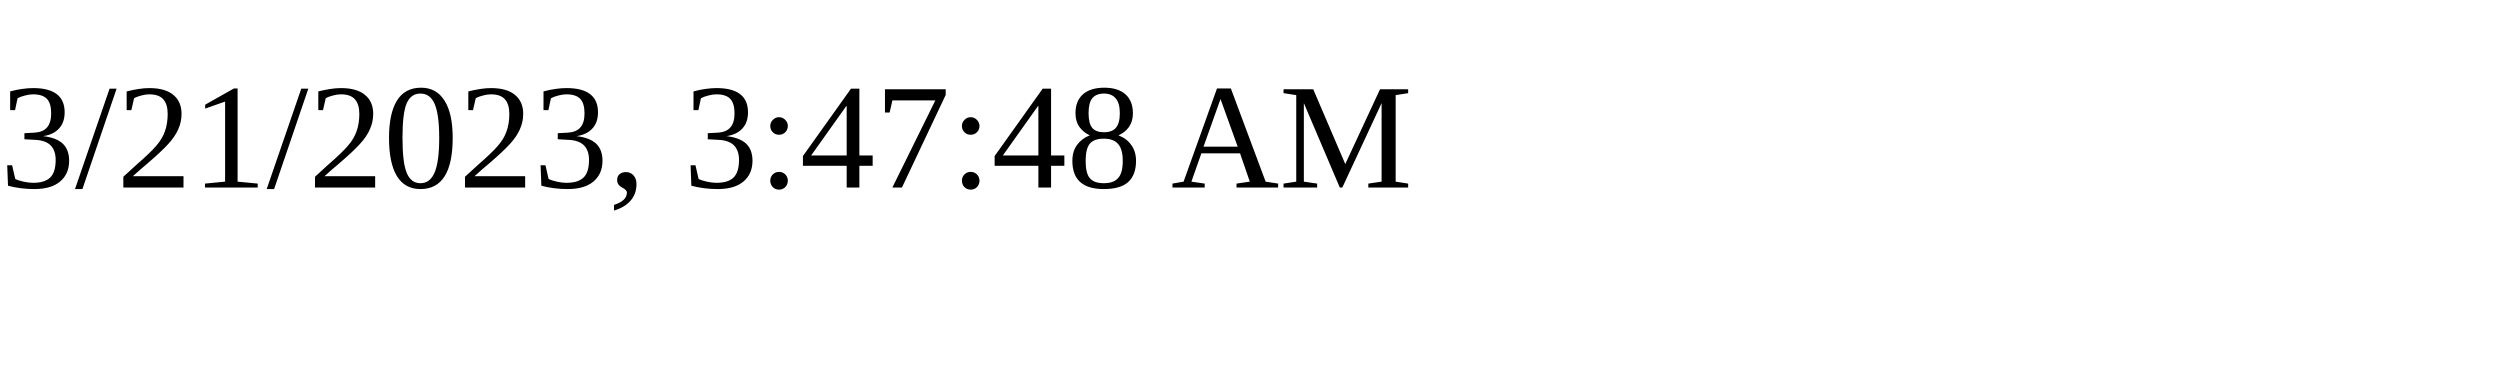
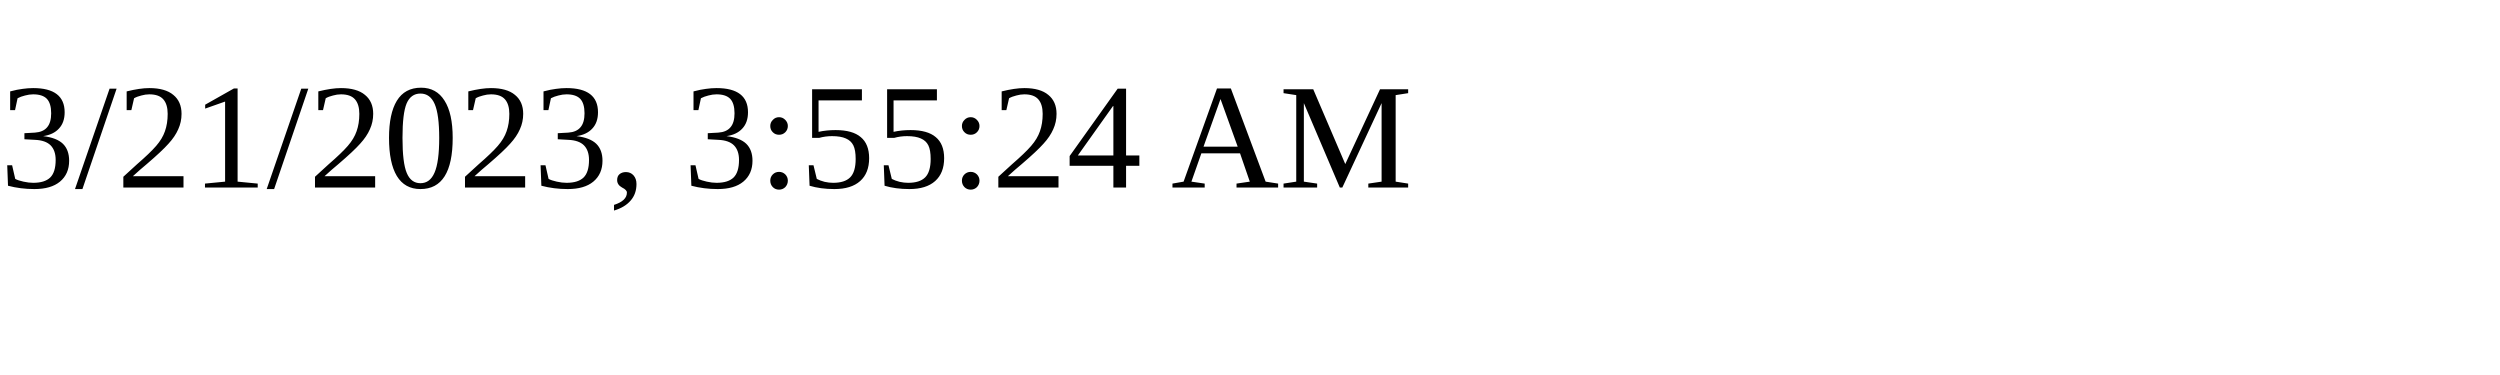
<svg xmlns="http://www.w3.org/2000/svg" height="30" width="200">
-   <text x="0" y="15">3/21/2023, 3:47:48 AM</text>
+   <text x="0" y="15">3/21/2023, 3:55:24 AM</text>
</svg>
